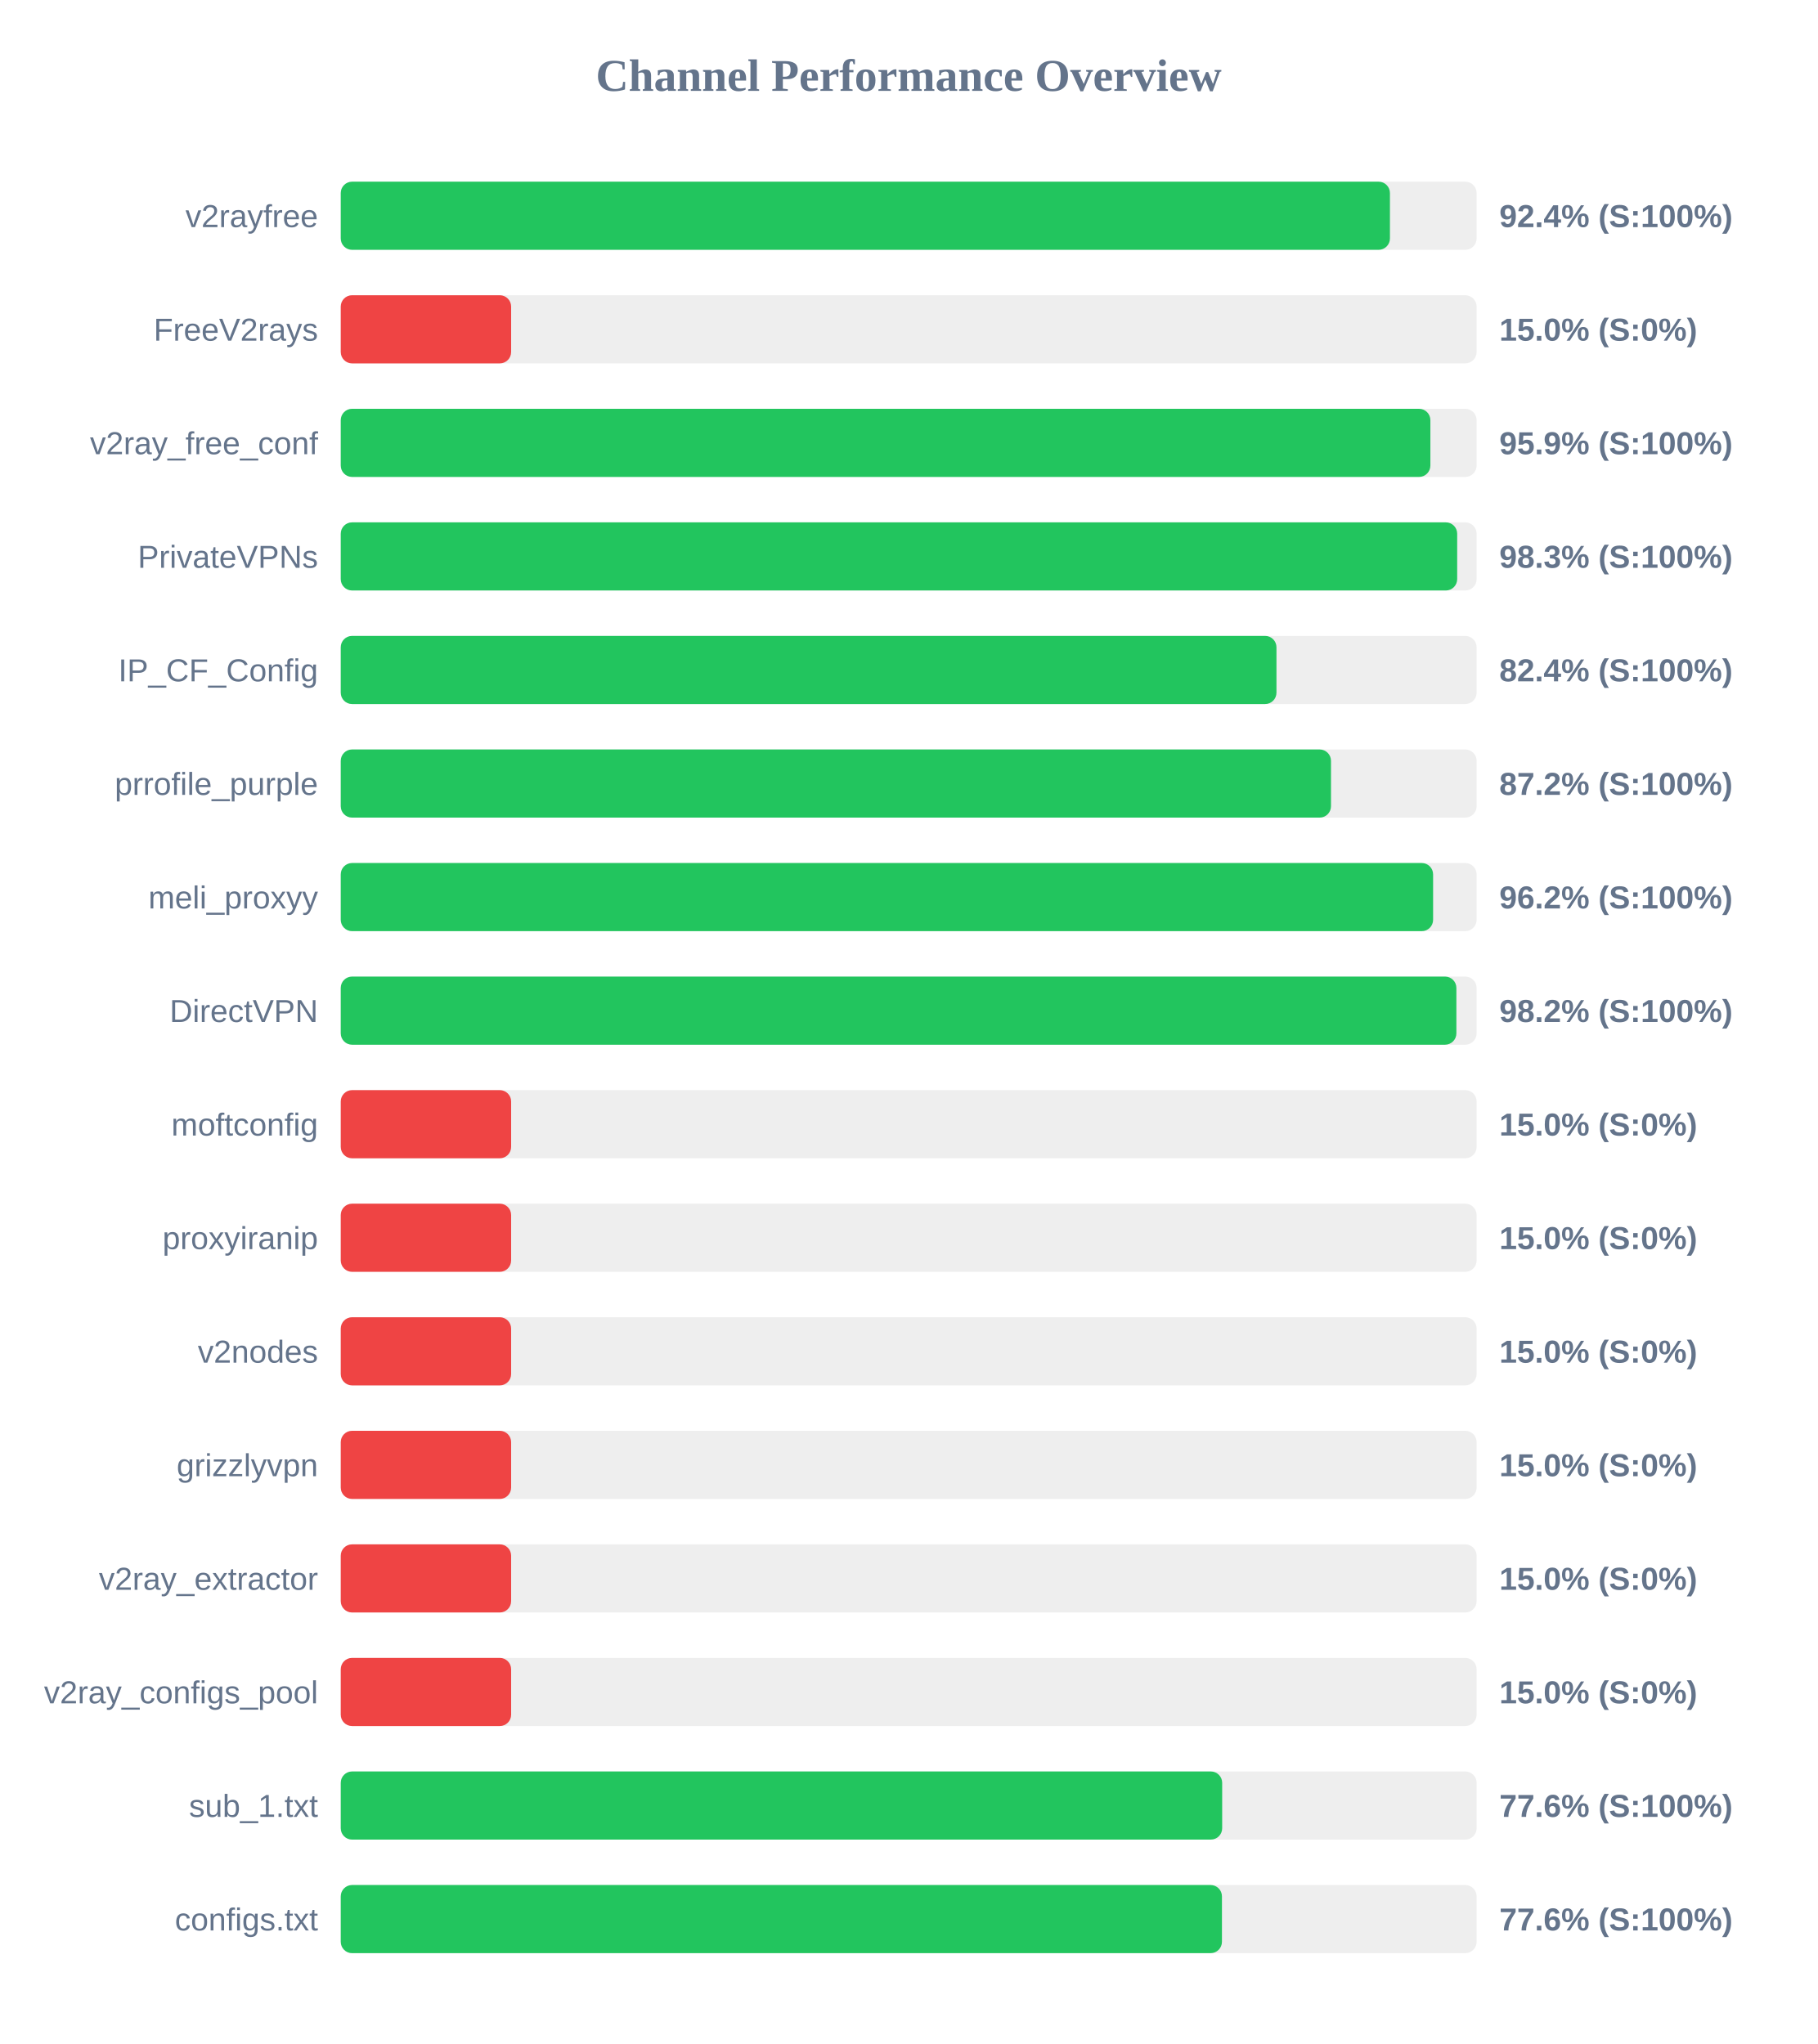
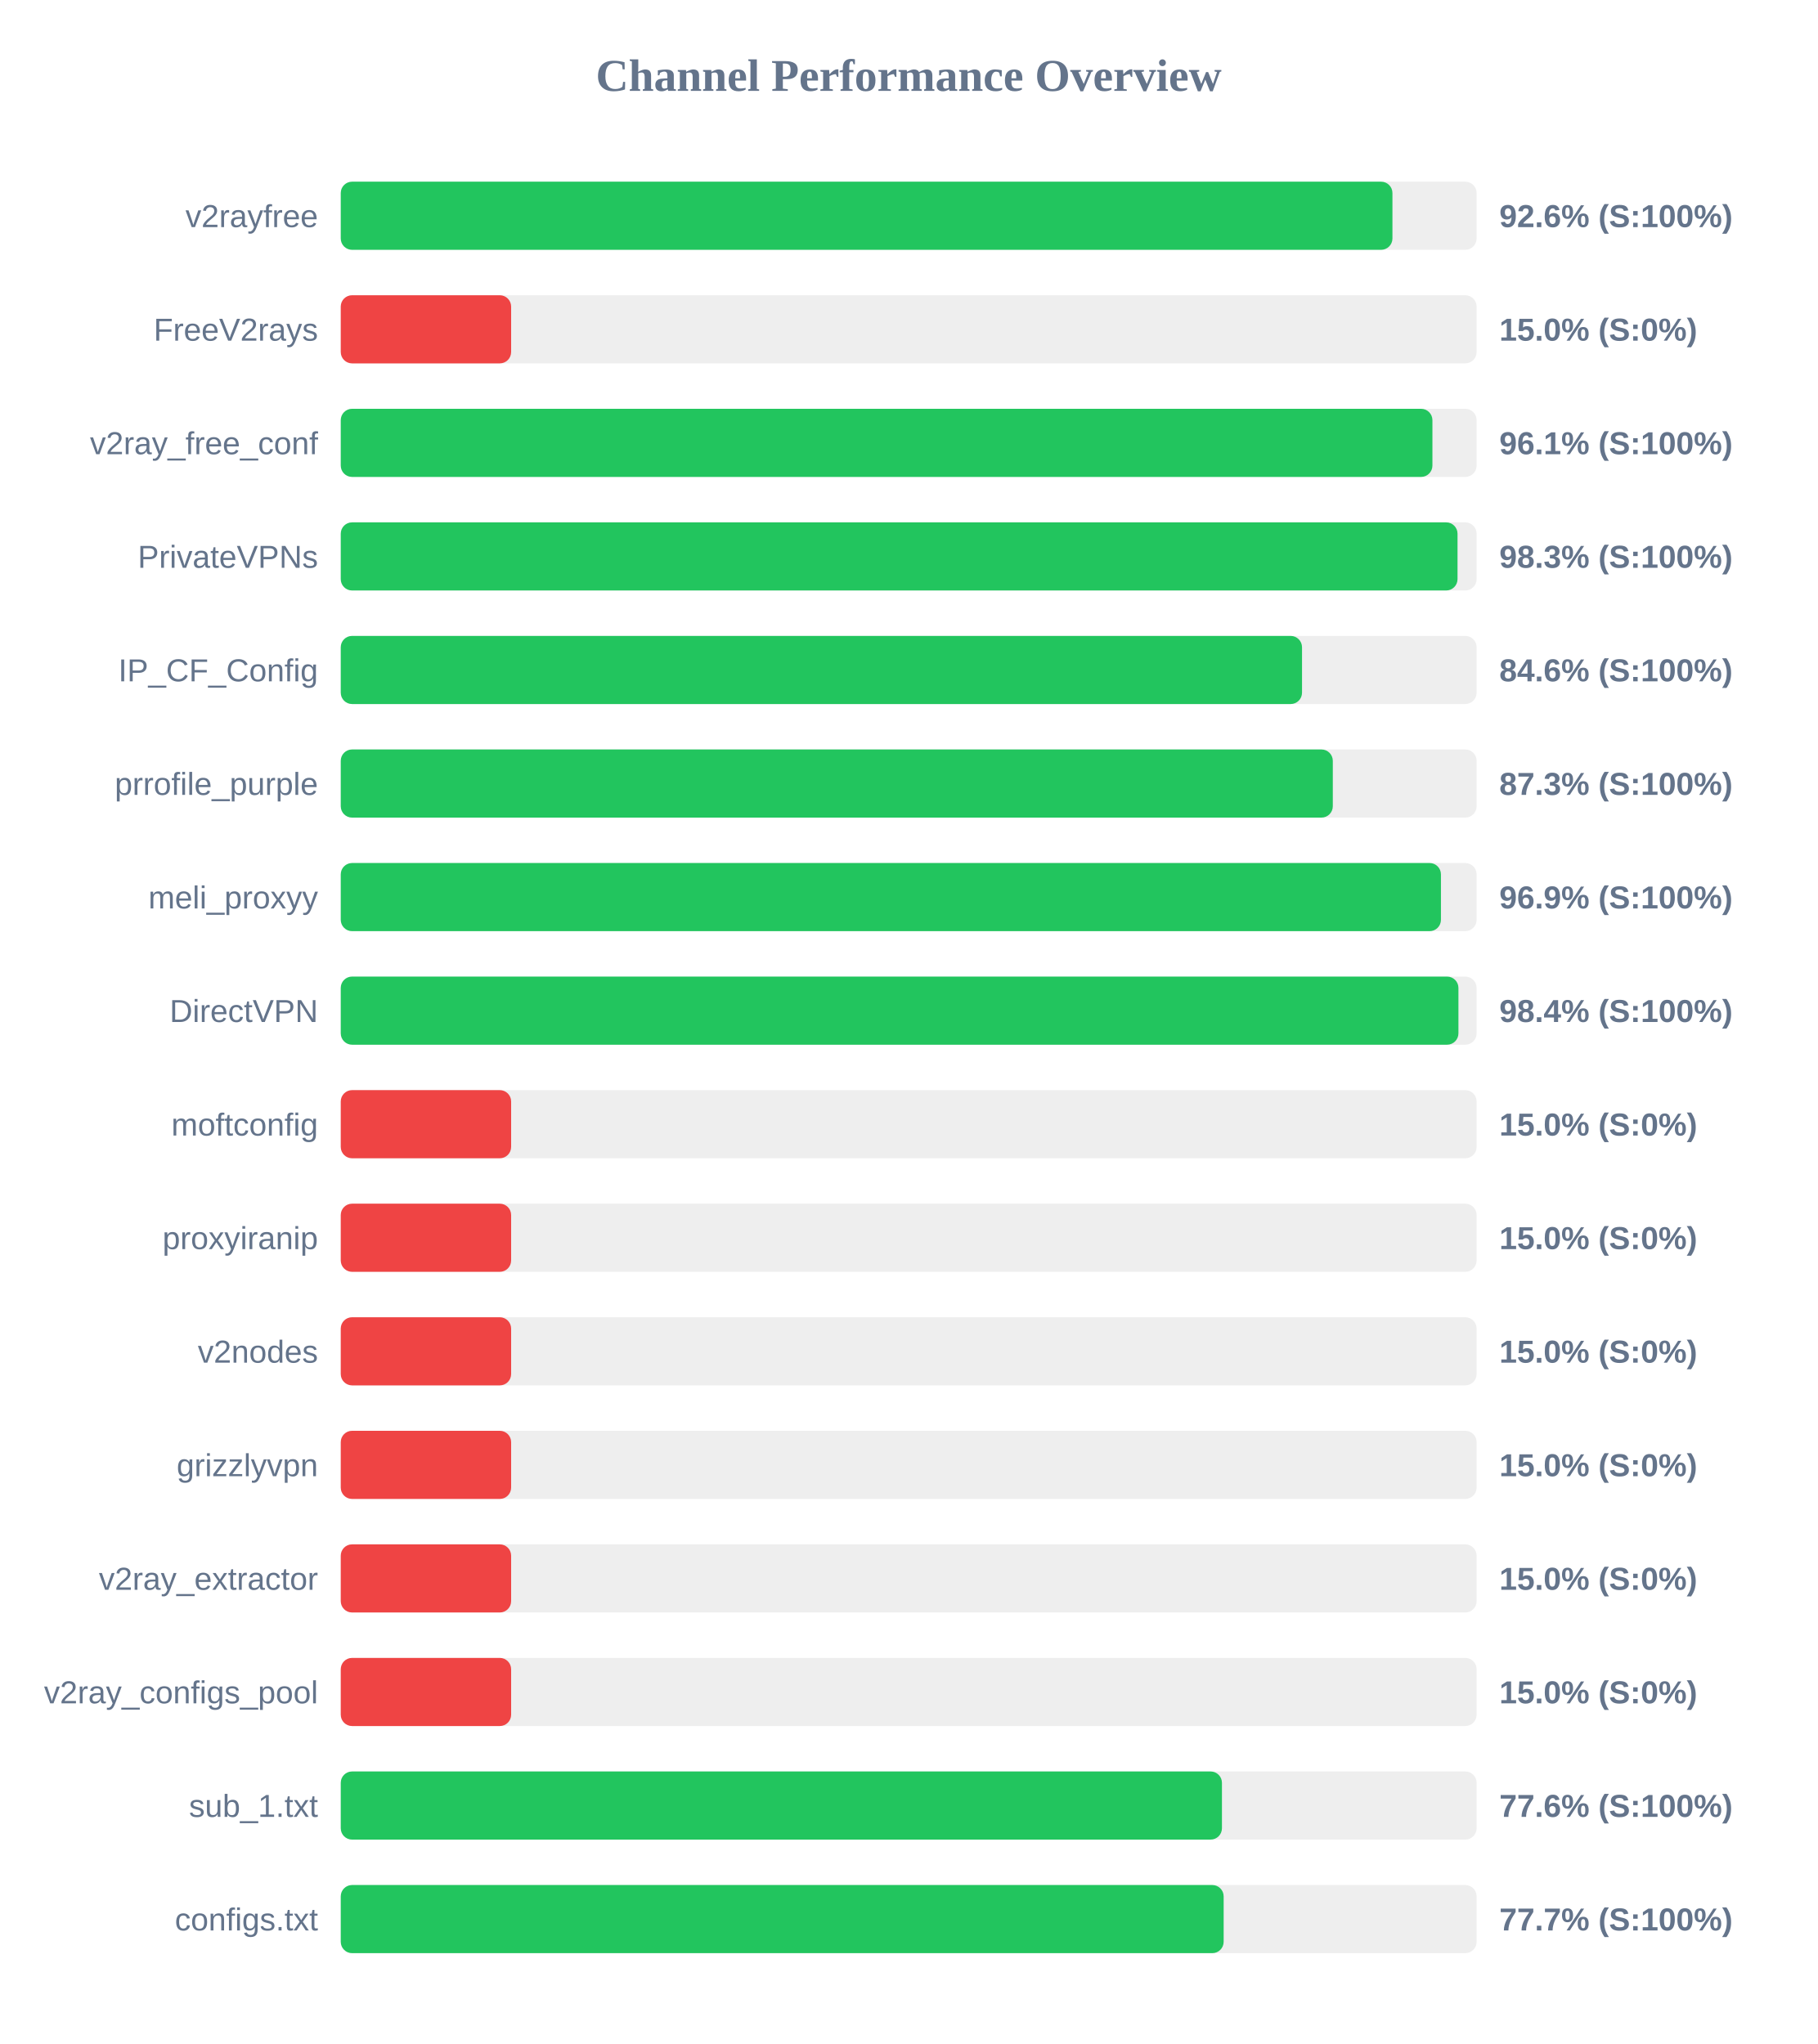
<svg xmlns="http://www.w3.org/2000/svg" width="800" height="900" version="1.1">
  <style>
        .row { font: 14px Arial; fill: #64748b; }
        .score { font: bold 14px Arial; fill: #64748b; }
    </style>
  <text x="400" y="40" text-anchor="middle" font-size="20px" font-weight="bold" fill="#64748b">Channel Performance Overview</text>
  <rect x="150" y="80" width="500" height="30" fill="#eee" rx="5" />
-   <rect x="150" y="80" width="461.85" height="30" fill="#22c55e" rx="5" />
+   <rect x="150" y="80" width="462.95" height="30" fill="#22c55e" rx="5" />
  <text x="140" y="100" text-anchor="end" class="row">v2rayfree</text>
-   <text x="660" y="100" text-anchor="start" class="score">92.4% (S:100%)</text>
+   <text x="660" y="100" text-anchor="start" class="score">92.6% (S:100%)</text>
  <rect x="150" y="130" width="500" height="30" fill="#eee" rx="5" />
  <rect x="150" y="130" width="75.0" height="30" fill="#ef4444" rx="5" />
  <text x="140" y="150" text-anchor="end" class="row">FreeV2rays</text>
  <text x="660" y="150" text-anchor="start" class="score">15.0% (S:0%)</text>
  <rect x="150" y="180" width="500" height="30" fill="#eee" rx="5" />
-   <rect x="150" y="180" width="479.65" height="30" fill="#22c55e" rx="5" />
+   <rect x="150" y="180" width="480.55" height="30" fill="#22c55e" rx="5" />
  <text x="140" y="200" text-anchor="end" class="row">v2ray_free_conf</text>
-   <text x="660" y="200" text-anchor="start" class="score">95.9% (S:100%)</text>
+   <text x="660" y="200" text-anchor="start" class="score">96.1% (S:100%)</text>
  <rect x="150" y="230" width="500" height="30" fill="#eee" rx="5" />
-   <rect x="150" y="230" width="491.45" height="30" fill="#22c55e" rx="5" />
+   <rect x="150" y="230" width="491.6" height="30" fill="#22c55e" rx="5" />
  <text x="140" y="250" text-anchor="end" class="row">PrivateVPNs</text>
  <text x="660" y="250" text-anchor="start" class="score">98.3% (S:100%)</text>
  <rect x="150" y="280" width="500" height="30" fill="#eee" rx="5" />
-   <rect x="150" y="280" width="411.9" height="30" fill="#22c55e" rx="5" />
+   <rect x="150" y="280" width="423.15" height="30" fill="#22c55e" rx="5" />
  <text x="140" y="300" text-anchor="end" class="row">IP_CF_Config</text>
-   <text x="660" y="300" text-anchor="start" class="score">82.4% (S:100%)</text>
+   <text x="660" y="300" text-anchor="start" class="score">84.6% (S:100%)</text>
  <rect x="150" y="330" width="500" height="30" fill="#eee" rx="5" />
-   <rect x="150" y="330" width="435.9" height="30" fill="#22c55e" rx="5" />
+   <rect x="150" y="330" width="436.7" height="30" fill="#22c55e" rx="5" />
  <text x="140" y="350" text-anchor="end" class="row">prrofile_purple</text>
-   <text x="660" y="350" text-anchor="start" class="score">87.2% (S:100%)</text>
+   <text x="660" y="350" text-anchor="start" class="score">87.3% (S:100%)</text>
  <rect x="150" y="380" width="500" height="30" fill="#eee" rx="5" />
-   <rect x="150" y="380" width="480.85" height="30" fill="#22c55e" rx="5" />
+   <rect x="150" y="380" width="484.3" height="30" fill="#22c55e" rx="5" />
  <text x="140" y="400" text-anchor="end" class="row">meli_proxyy</text>
-   <text x="660" y="400" text-anchor="start" class="score">96.2% (S:100%)</text>
+   <text x="660" y="400" text-anchor="start" class="score">96.9% (S:100%)</text>
  <rect x="150" y="430" width="500" height="30" fill="#eee" rx="5" />
-   <rect x="150" y="430" width="491.1" height="30" fill="#22c55e" rx="5" />
+   <rect x="150" y="430" width="492.0" height="30" fill="#22c55e" rx="5" />
  <text x="140" y="450" text-anchor="end" class="row">DirectVPN</text>
-   <text x="660" y="450" text-anchor="start" class="score">98.2% (S:100%)</text>
+   <text x="660" y="450" text-anchor="start" class="score">98.4% (S:100%)</text>
  <rect x="150" y="480" width="500" height="30" fill="#eee" rx="5" />
  <rect x="150" y="480" width="75.0" height="30" fill="#ef4444" rx="5" />
  <text x="140" y="500" text-anchor="end" class="row">moftconfig</text>
  <text x="660" y="500" text-anchor="start" class="score">15.0% (S:0%)</text>
  <rect x="150" y="530" width="500" height="30" fill="#eee" rx="5" />
  <rect x="150" y="530" width="75.0" height="30" fill="#ef4444" rx="5" />
  <text x="140" y="550" text-anchor="end" class="row">proxyiranip</text>
  <text x="660" y="550" text-anchor="start" class="score">15.0% (S:0%)</text>
  <rect x="150" y="580" width="500" height="30" fill="#eee" rx="5" />
  <rect x="150" y="580" width="75.0" height="30" fill="#ef4444" rx="5" />
  <text x="140" y="600" text-anchor="end" class="row">v2nodes</text>
  <text x="660" y="600" text-anchor="start" class="score">15.0% (S:0%)</text>
  <rect x="150" y="630" width="500" height="30" fill="#eee" rx="5" />
  <rect x="150" y="630" width="75.0" height="30" fill="#ef4444" rx="5" />
  <text x="140" y="650" text-anchor="end" class="row">grizzlyvpn</text>
  <text x="660" y="650" text-anchor="start" class="score">15.0% (S:0%)</text>
  <rect x="150" y="680" width="500" height="30" fill="#eee" rx="5" />
  <rect x="150" y="680" width="75.0" height="30" fill="#ef4444" rx="5" />
  <text x="140" y="700" text-anchor="end" class="row">v2ray_extractor</text>
  <text x="660" y="700" text-anchor="start" class="score">15.0% (S:0%)</text>
  <rect x="150" y="730" width="500" height="30" fill="#eee" rx="5" />
  <rect x="150" y="730" width="75.0" height="30" fill="#ef4444" rx="5" />
  <text x="140" y="750" text-anchor="end" class="row">v2ray_configs_pool</text>
  <text x="660" y="750" text-anchor="start" class="score">15.0% (S:0%)</text>
  <rect x="150" y="780" width="500" height="30" fill="#eee" rx="5" />
-   <rect x="150" y="780" width="388.0" height="30" fill="#22c55e" rx="5" />
+   <rect x="150" y="780" width="387.9" height="30" fill="#22c55e" rx="5" />
  <text x="140" y="800" text-anchor="end" class="row">sub_1.txt</text>
  <text x="660" y="800" text-anchor="start" class="score">77.6% (S:100%)</text>
  <rect x="150" y="830" width="500" height="30" fill="#eee" rx="5" />
-   <rect x="150" y="830" width="387.9" height="30" fill="#22c55e" rx="5" />
+   <rect x="150" y="830" width="388.65" height="30" fill="#22c55e" rx="5" />
  <text x="140" y="850" text-anchor="end" class="row">configs.txt</text>
-   <text x="660" y="850" text-anchor="start" class="score">77.6% (S:100%)</text>
+   <text x="660" y="850" text-anchor="start" class="score">77.7% (S:100%)</text>
</svg>
